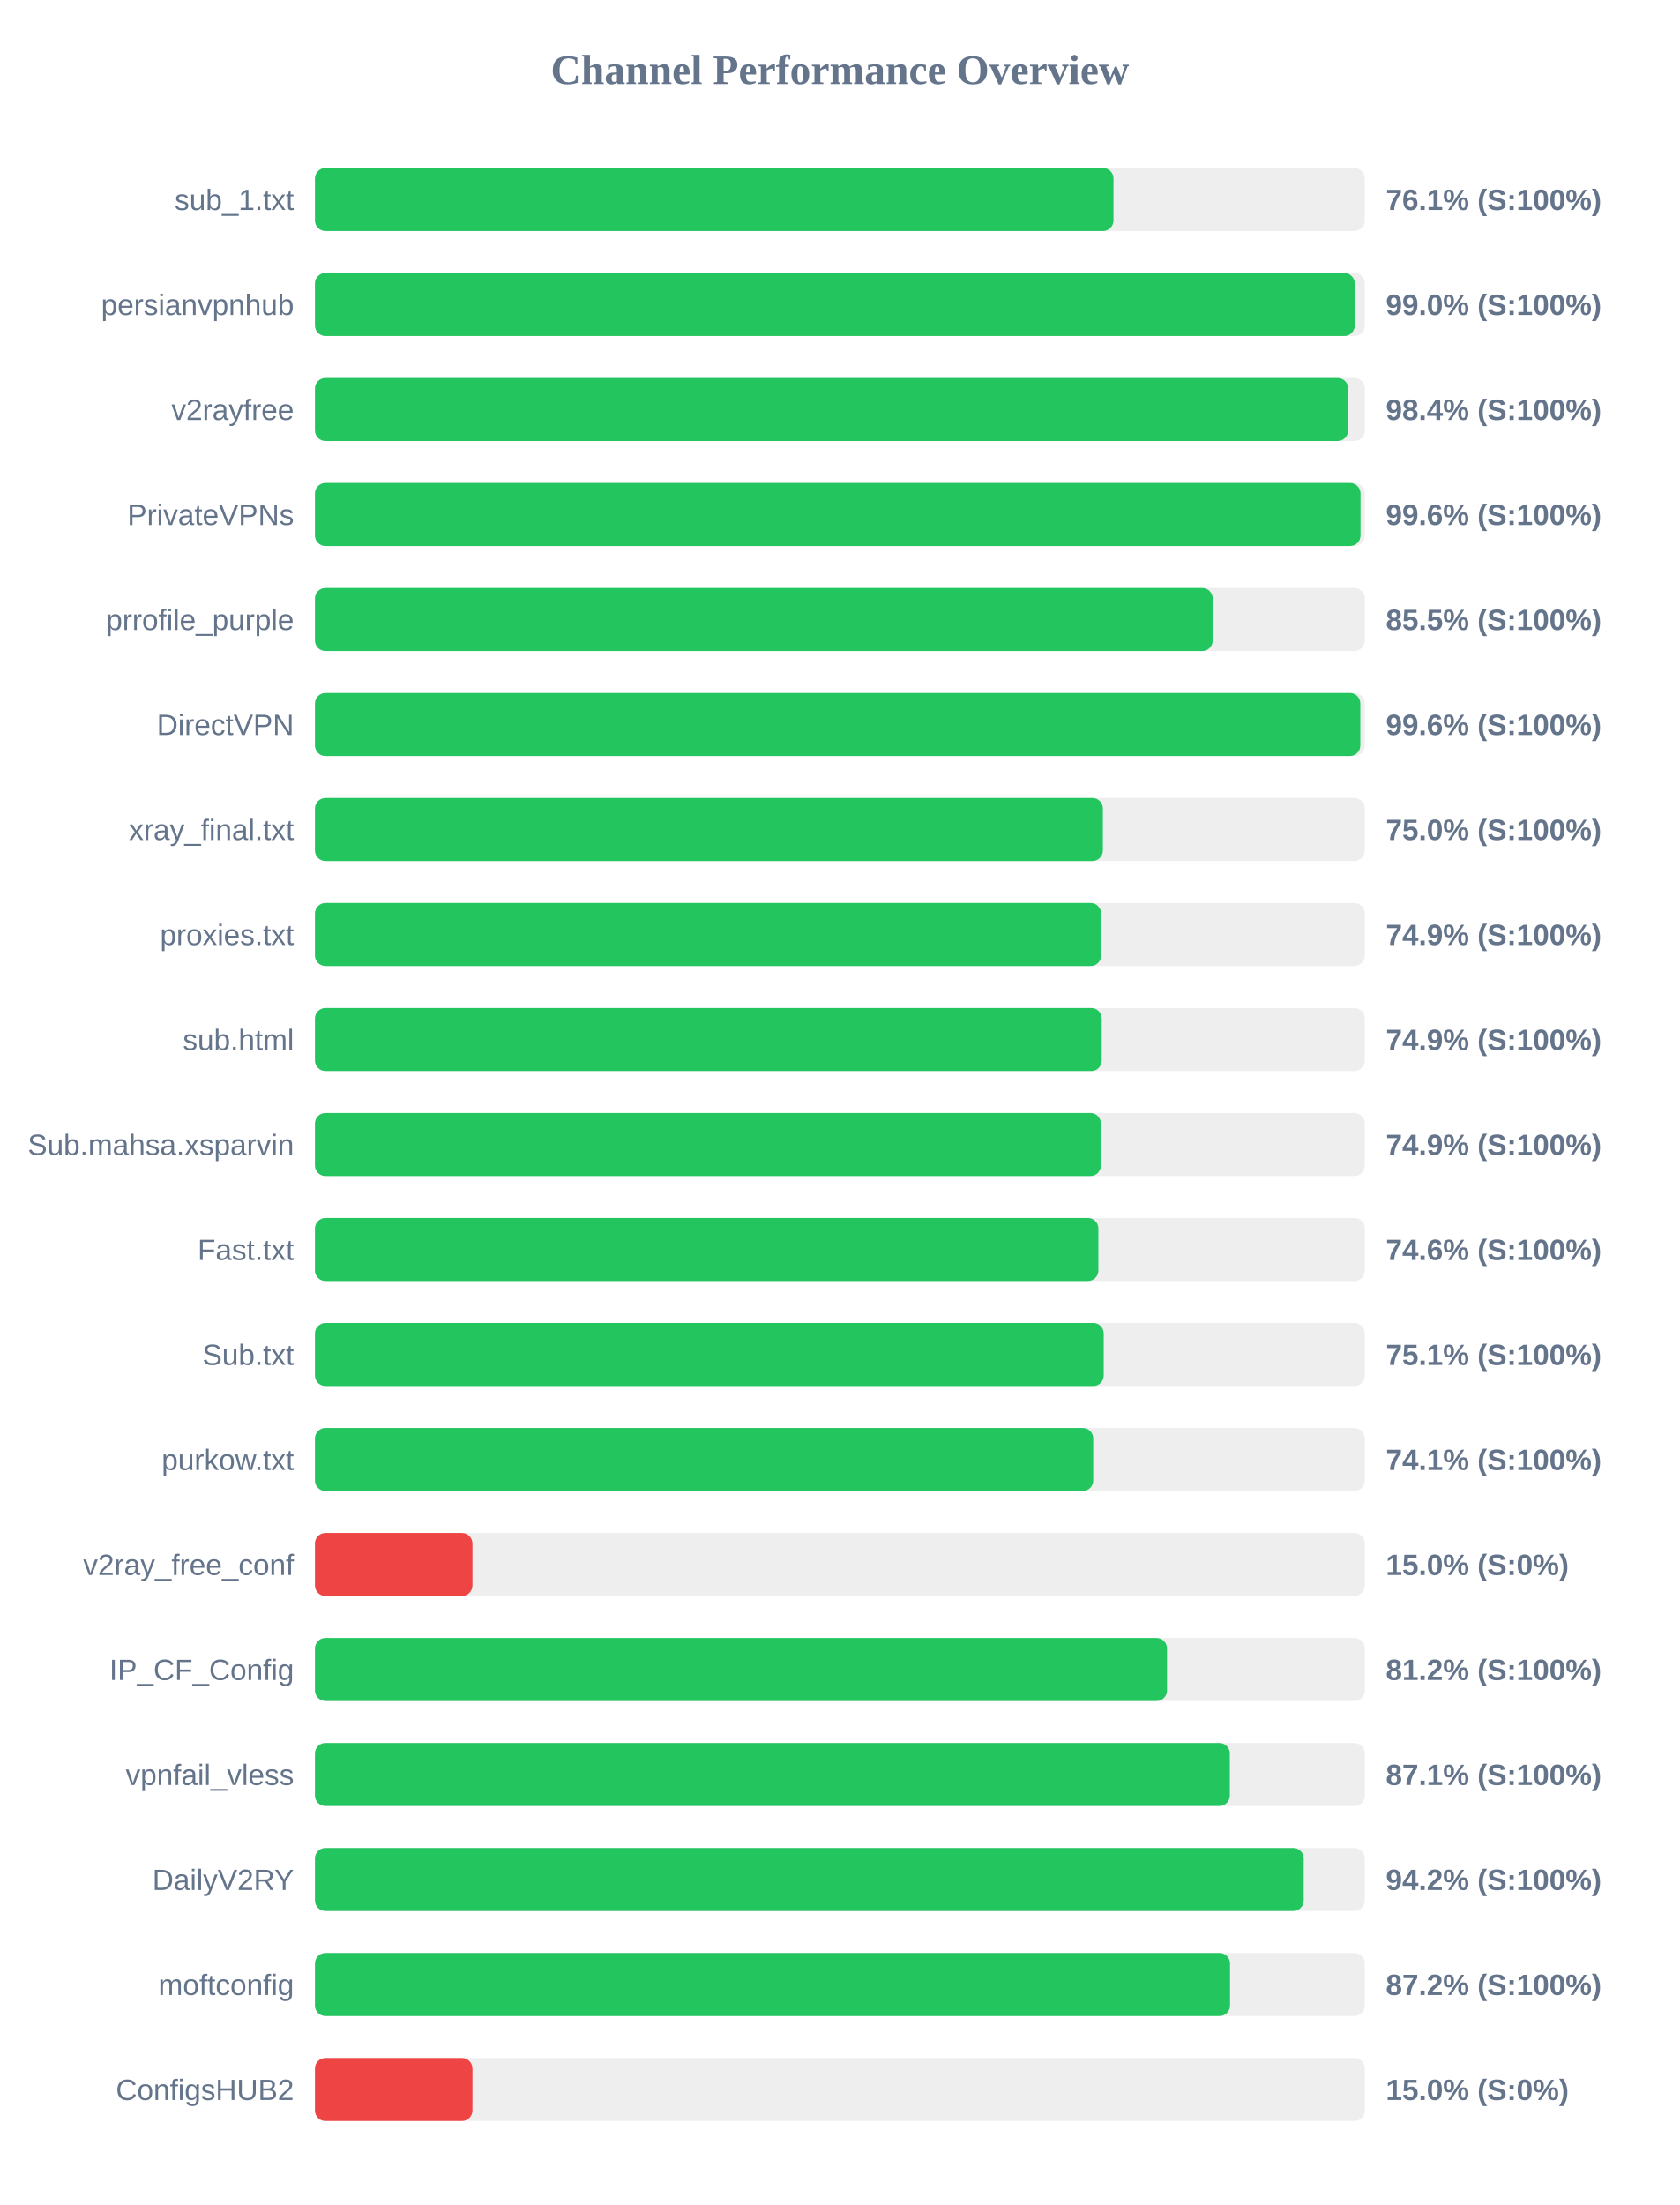
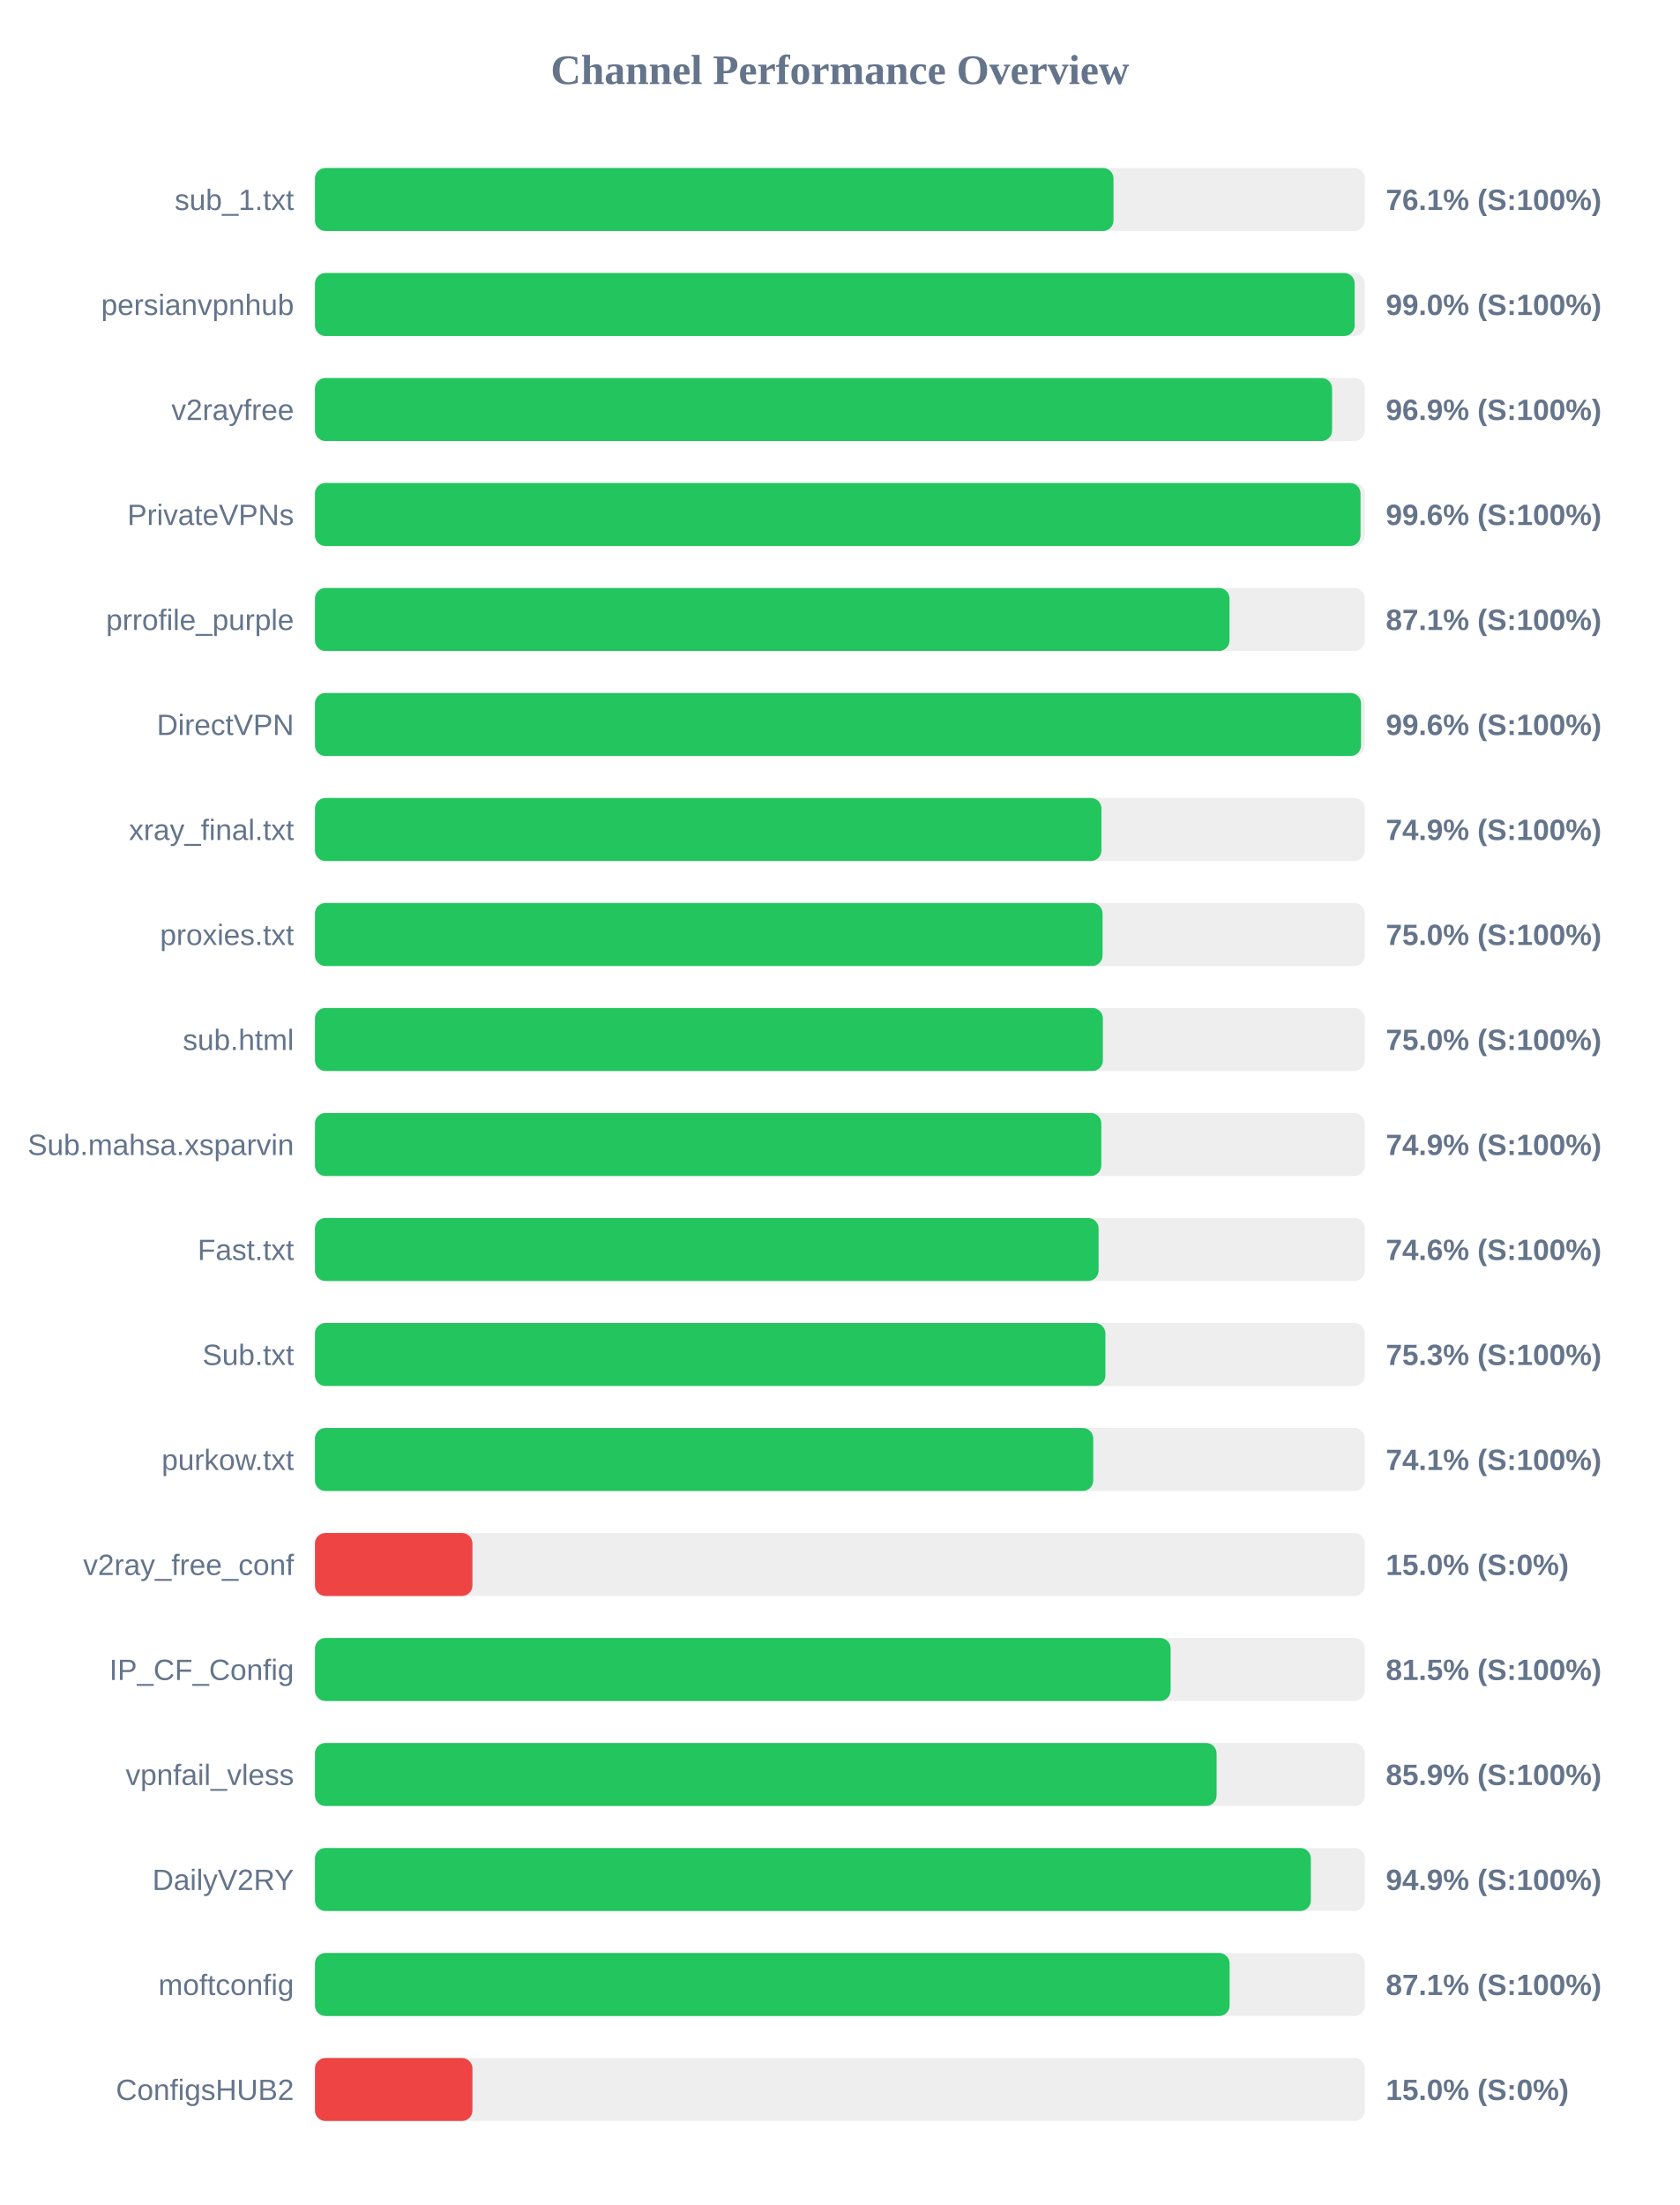
<svg xmlns="http://www.w3.org/2000/svg" width="800" height="1050" version="1.1">
  <style>
        .row { font: 14px Arial; fill: #64748b; }
        .score { font: bold 14px Arial; fill: #64748b; }
    </style>
  <text x="400" y="40" text-anchor="middle" font-size="20px" font-weight="bold" fill="#64748b">Channel Performance Overview</text>
  <rect x="150" y="80" width="500" height="30" fill="#eee" rx="5" />
  <rect x="150" y="80" width="380.3" height="30" fill="#22c55e" rx="5" />
  <text x="140" y="100" text-anchor="end" class="row">sub_1.txt</text>
  <text x="660" y="100" text-anchor="start" class="score">76.1% (S:100%)</text>
  <rect x="150" y="130" width="500" height="30" fill="#eee" rx="5" />
-   <rect x="150" y="130" width="495.2" height="30" fill="#22c55e" rx="5" />
+   <rect x="150" y="130" width="495.15" height="30" fill="#22c55e" rx="5" />
  <text x="140" y="150" text-anchor="end" class="row">persianvpnhub</text>
  <text x="660" y="150" text-anchor="start" class="score">99.0% (S:100%)</text>
  <rect x="150" y="180" width="500" height="30" fill="#eee" rx="5" />
-   <rect x="150" y="180" width="492.05" height="30" fill="#22c55e" rx="5" />
+   <rect x="150" y="180" width="484.4" height="30" fill="#22c55e" rx="5" />
  <text x="140" y="200" text-anchor="end" class="row">v2rayfree</text>
-   <text x="660" y="200" text-anchor="start" class="score">98.4% (S:100%)</text>
+   <text x="660" y="200" text-anchor="start" class="score">96.9% (S:100%)</text>
  <rect x="150" y="230" width="500" height="30" fill="#eee" rx="5" />
  <rect x="150" y="230" width="497.95" height="30" fill="#22c55e" rx="5" />
  <text x="140" y="250" text-anchor="end" class="row">PrivateVPNs</text>
  <text x="660" y="250" text-anchor="start" class="score">99.6% (S:100%)</text>
  <rect x="150" y="280" width="500" height="30" fill="#eee" rx="5" />
-   <rect x="150" y="280" width="427.55" height="30" fill="#22c55e" rx="5" />
+   <rect x="150" y="280" width="435.55" height="30" fill="#22c55e" rx="5" />
  <text x="140" y="300" text-anchor="end" class="row">prrofile_purple</text>
-   <text x="660" y="300" text-anchor="start" class="score">85.5% (S:100%)</text>
+   <text x="660" y="300" text-anchor="start" class="score">87.1% (S:100%)</text>
  <rect x="150" y="330" width="500" height="30" fill="#eee" rx="5" />
-   <rect x="150" y="330" width="497.85" height="30" fill="#22c55e" rx="5" />
+   <rect x="150" y="330" width="498.2" height="30" fill="#22c55e" rx="5" />
  <text x="140" y="350" text-anchor="end" class="row">DirectVPN</text>
  <text x="660" y="350" text-anchor="start" class="score">99.6% (S:100%)</text>
  <rect x="150" y="380" width="500" height="30" fill="#eee" rx="5" />
-   <rect x="150" y="380" width="375.25" height="30" fill="#22c55e" rx="5" />
+   <rect x="150" y="380" width="374.55" height="30" fill="#22c55e" rx="5" />
  <text x="140" y="400" text-anchor="end" class="row">xray_final.txt</text>
-   <text x="660" y="400" text-anchor="start" class="score">75.0% (S:100%)</text>
+   <text x="660" y="400" text-anchor="start" class="score">74.9% (S:100%)</text>
  <rect x="150" y="430" width="500" height="30" fill="#eee" rx="5" />
-   <rect x="150" y="430" width="374.4" height="30" fill="#22c55e" rx="5" />
+   <rect x="150" y="430" width="375.1" height="30" fill="#22c55e" rx="5" />
  <text x="140" y="450" text-anchor="end" class="row">proxies.txt</text>
-   <text x="660" y="450" text-anchor="start" class="score">74.9% (S:100%)</text>
+   <text x="660" y="450" text-anchor="start" class="score">75.0% (S:100%)</text>
  <rect x="150" y="480" width="500" height="30" fill="#eee" rx="5" />
-   <rect x="150" y="480" width="374.7" height="30" fill="#22c55e" rx="5" />
+   <rect x="150" y="480" width="375.25" height="30" fill="#22c55e" rx="5" />
  <text x="140" y="500" text-anchor="end" class="row">sub.html</text>
-   <text x="660" y="500" text-anchor="start" class="score">74.9% (S:100%)</text>
+   <text x="660" y="500" text-anchor="start" class="score">75.0% (S:100%)</text>
  <rect x="150" y="530" width="500" height="30" fill="#eee" rx="5" />
-   <rect x="150" y="530" width="374.3" height="30" fill="#22c55e" rx="5" />
+   <rect x="150" y="530" width="374.5" height="30" fill="#22c55e" rx="5" />
  <text x="140" y="550" text-anchor="end" class="row">Sub.mahsa.xsparvin</text>
  <text x="660" y="550" text-anchor="start" class="score">74.9% (S:100%)</text>
  <rect x="150" y="580" width="500" height="30" fill="#eee" rx="5" />
-   <rect x="150" y="580" width="373.1" height="30" fill="#22c55e" rx="5" />
+   <rect x="150" y="580" width="373.2" height="30" fill="#22c55e" rx="5" />
  <text x="140" y="600" text-anchor="end" class="row">Fast.txt</text>
  <text x="660" y="600" text-anchor="start" class="score">74.6% (S:100%)</text>
  <rect x="150" y="630" width="500" height="30" fill="#eee" rx="5" />
-   <rect x="150" y="630" width="375.65" height="30" fill="#22c55e" rx="5" />
+   <rect x="150" y="630" width="376.45" height="30" fill="#22c55e" rx="5" />
  <text x="140" y="650" text-anchor="end" class="row">Sub.txt</text>
-   <text x="660" y="650" text-anchor="start" class="score">75.1% (S:100%)</text>
+   <text x="660" y="650" text-anchor="start" class="score">75.3% (S:100%)</text>
  <rect x="150" y="680" width="500" height="30" fill="#eee" rx="5" />
  <rect x="150" y="680" width="370.65" height="30" fill="#22c55e" rx="5" />
  <text x="140" y="700" text-anchor="end" class="row">purkow.txt</text>
  <text x="660" y="700" text-anchor="start" class="score">74.1% (S:100%)</text>
  <rect x="150" y="730" width="500" height="30" fill="#eee" rx="5" />
  <rect x="150" y="730" width="75.0" height="30" fill="#ef4444" rx="5" />
  <text x="140" y="750" text-anchor="end" class="row">v2ray_free_conf</text>
  <text x="660" y="750" text-anchor="start" class="score">15.0% (S:0%)</text>
  <rect x="150" y="780" width="500" height="30" fill="#eee" rx="5" />
-   <rect x="150" y="780" width="405.8" height="30" fill="#22c55e" rx="5" />
+   <rect x="150" y="780" width="407.5" height="30" fill="#22c55e" rx="5" />
  <text x="140" y="800" text-anchor="end" class="row">IP_CF_Config</text>
-   <text x="660" y="800" text-anchor="start" class="score">81.2% (S:100%)</text>
+   <text x="660" y="800" text-anchor="start" class="score">81.5% (S:100%)</text>
  <rect x="150" y="830" width="500" height="30" fill="#eee" rx="5" />
-   <rect x="150" y="830" width="435.7" height="30" fill="#22c55e" rx="5" />
+   <rect x="150" y="830" width="429.4" height="30" fill="#22c55e" rx="5" />
  <text x="140" y="850" text-anchor="end" class="row">vpnfail_vless</text>
-   <text x="660" y="850" text-anchor="start" class="score">87.1% (S:100%)</text>
+   <text x="660" y="850" text-anchor="start" class="score">85.9% (S:100%)</text>
  <rect x="150" y="880" width="500" height="30" fill="#eee" rx="5" />
-   <rect x="150" y="880" width="470.9" height="30" fill="#22c55e" rx="5" />
+   <rect x="150" y="880" width="474.3" height="30" fill="#22c55e" rx="5" />
  <text x="140" y="900" text-anchor="end" class="row">DailyV2RY</text>
-   <text x="660" y="900" text-anchor="start" class="score">94.2% (S:100%)</text>
+   <text x="660" y="900" text-anchor="start" class="score">94.9% (S:100%)</text>
  <rect x="150" y="930" width="500" height="30" fill="#eee" rx="5" />
-   <rect x="150" y="930" width="435.8" height="30" fill="#22c55e" rx="5" />
+   <rect x="150" y="930" width="435.6" height="30" fill="#22c55e" rx="5" />
  <text x="140" y="950" text-anchor="end" class="row">moftconfig</text>
-   <text x="660" y="950" text-anchor="start" class="score">87.2% (S:100%)</text>
+   <text x="660" y="950" text-anchor="start" class="score">87.1% (S:100%)</text>
  <rect x="150" y="980" width="500" height="30" fill="#eee" rx="5" />
  <rect x="150" y="980" width="75.0" height="30" fill="#ef4444" rx="5" />
  <text x="140" y="1000" text-anchor="end" class="row">ConfigsHUB2</text>
  <text x="660" y="1000" text-anchor="start" class="score">15.0% (S:0%)</text>
</svg>
